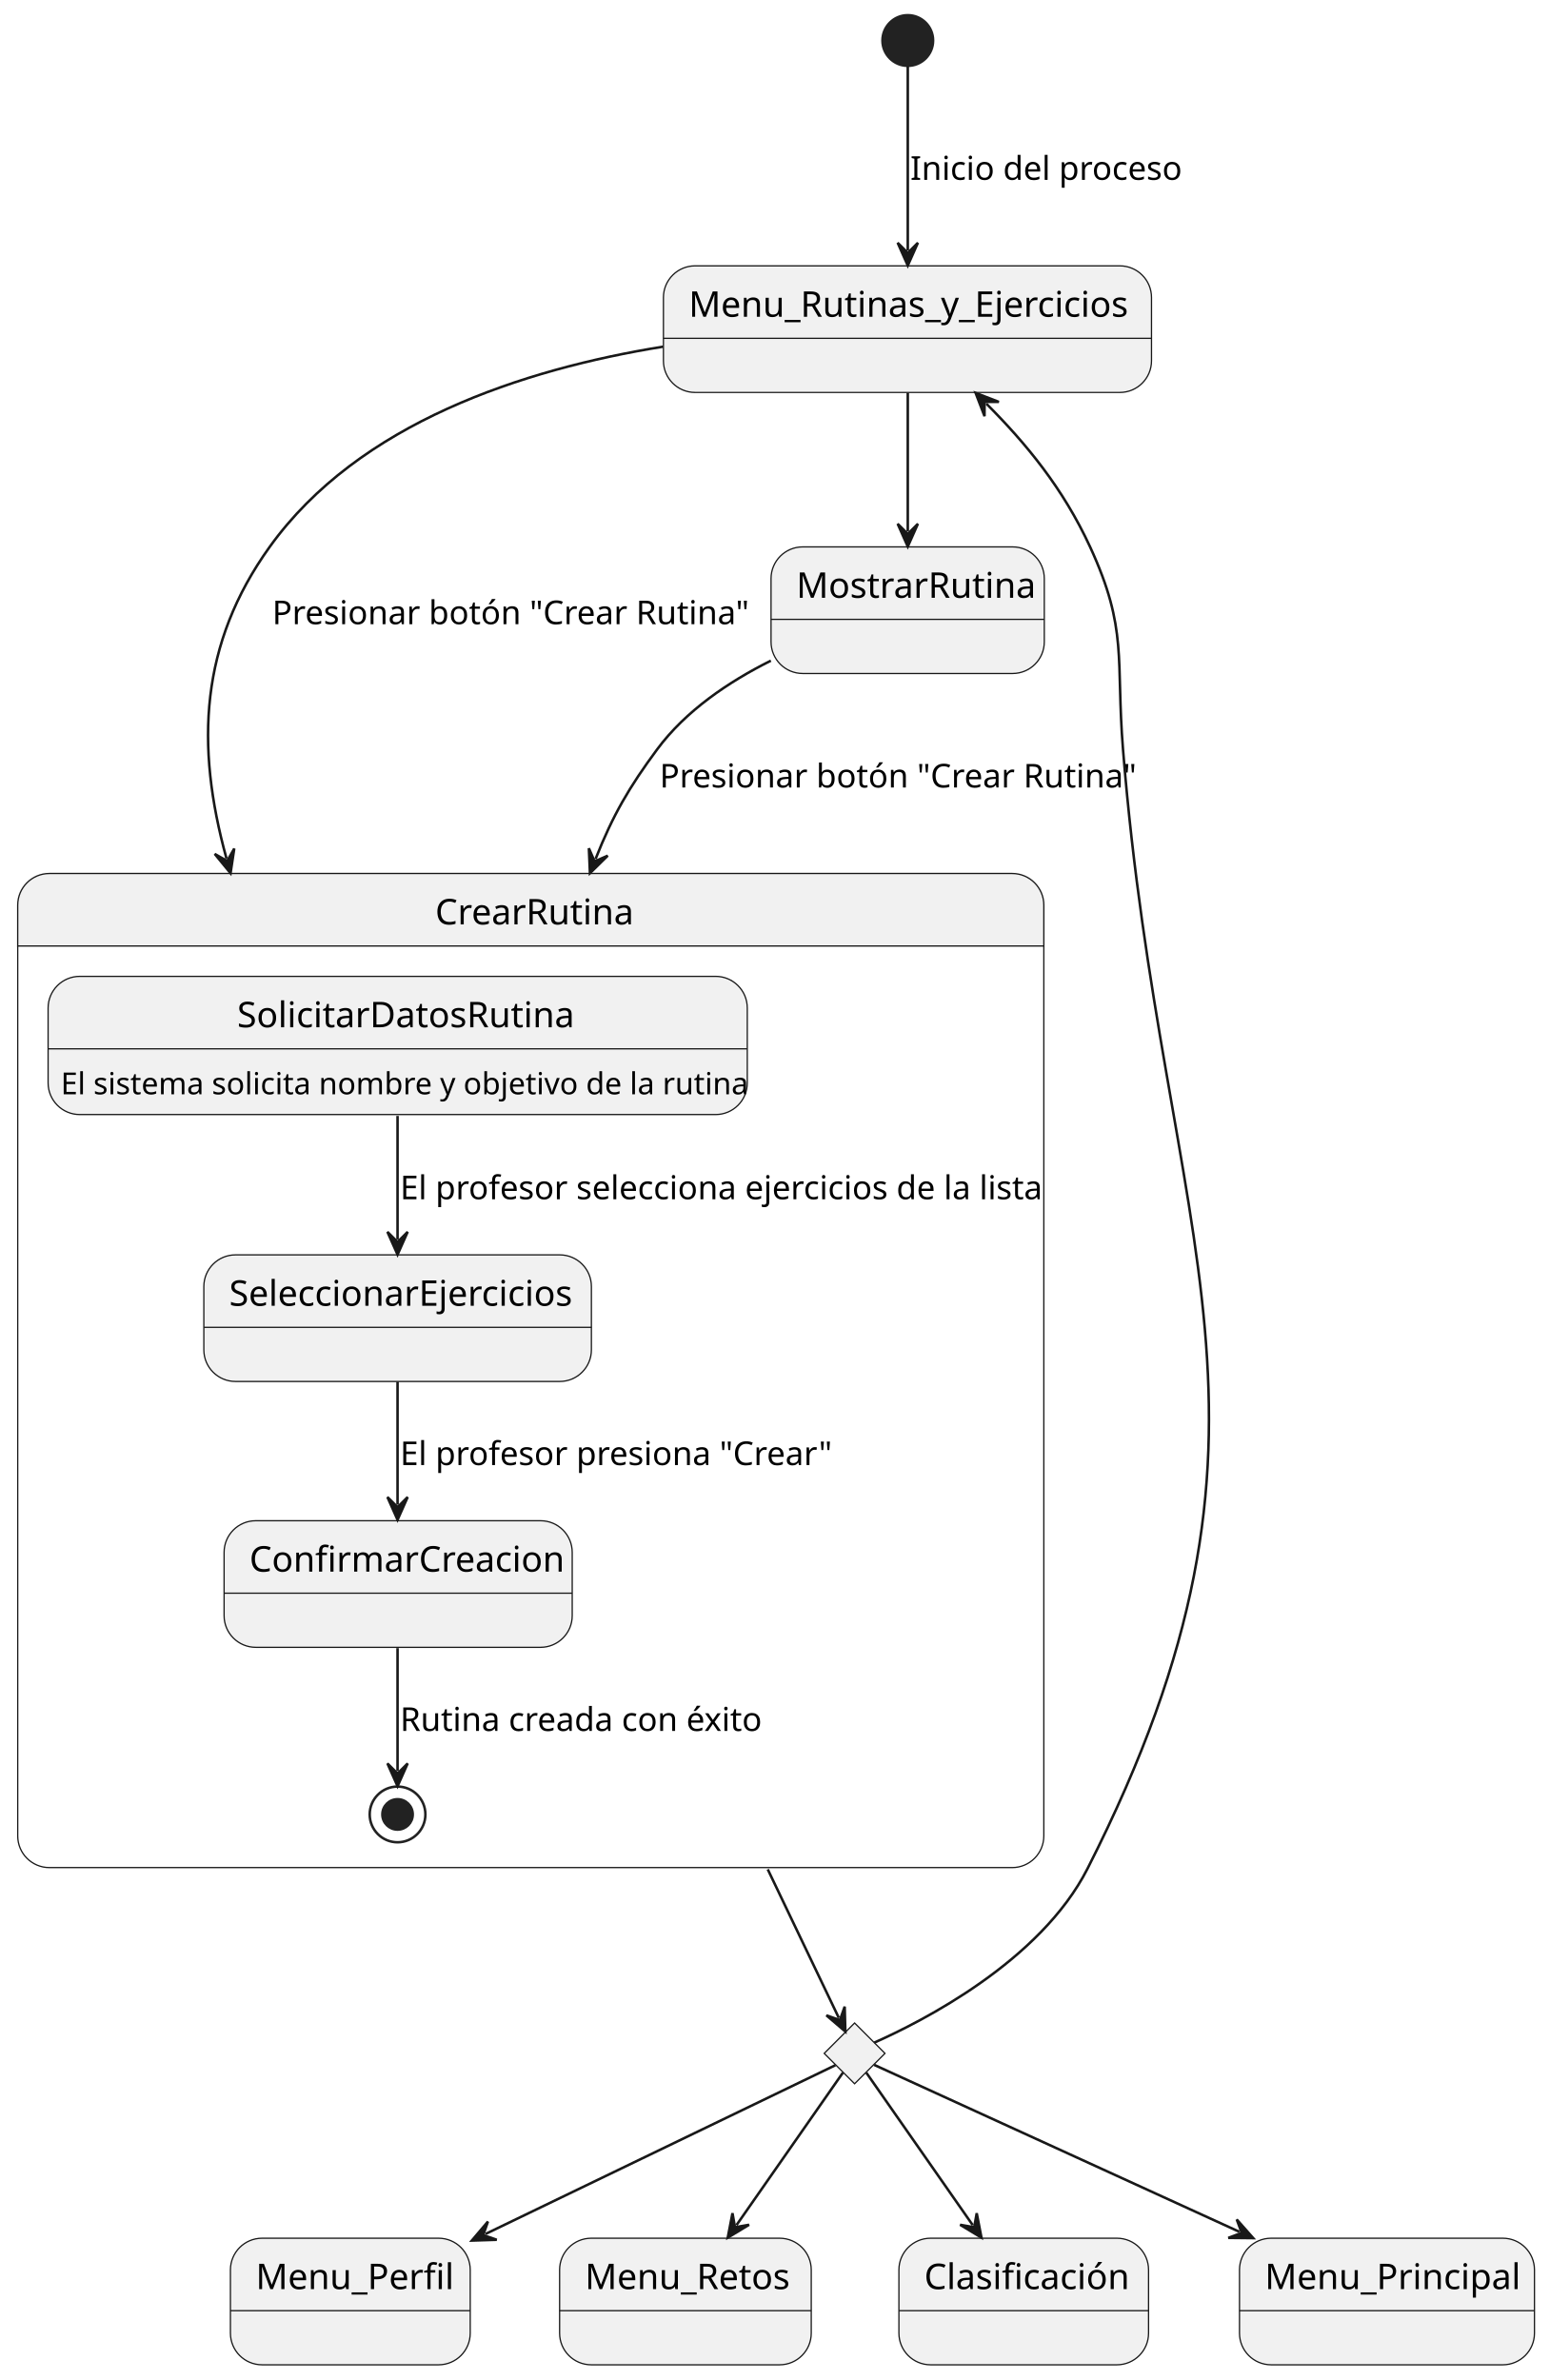
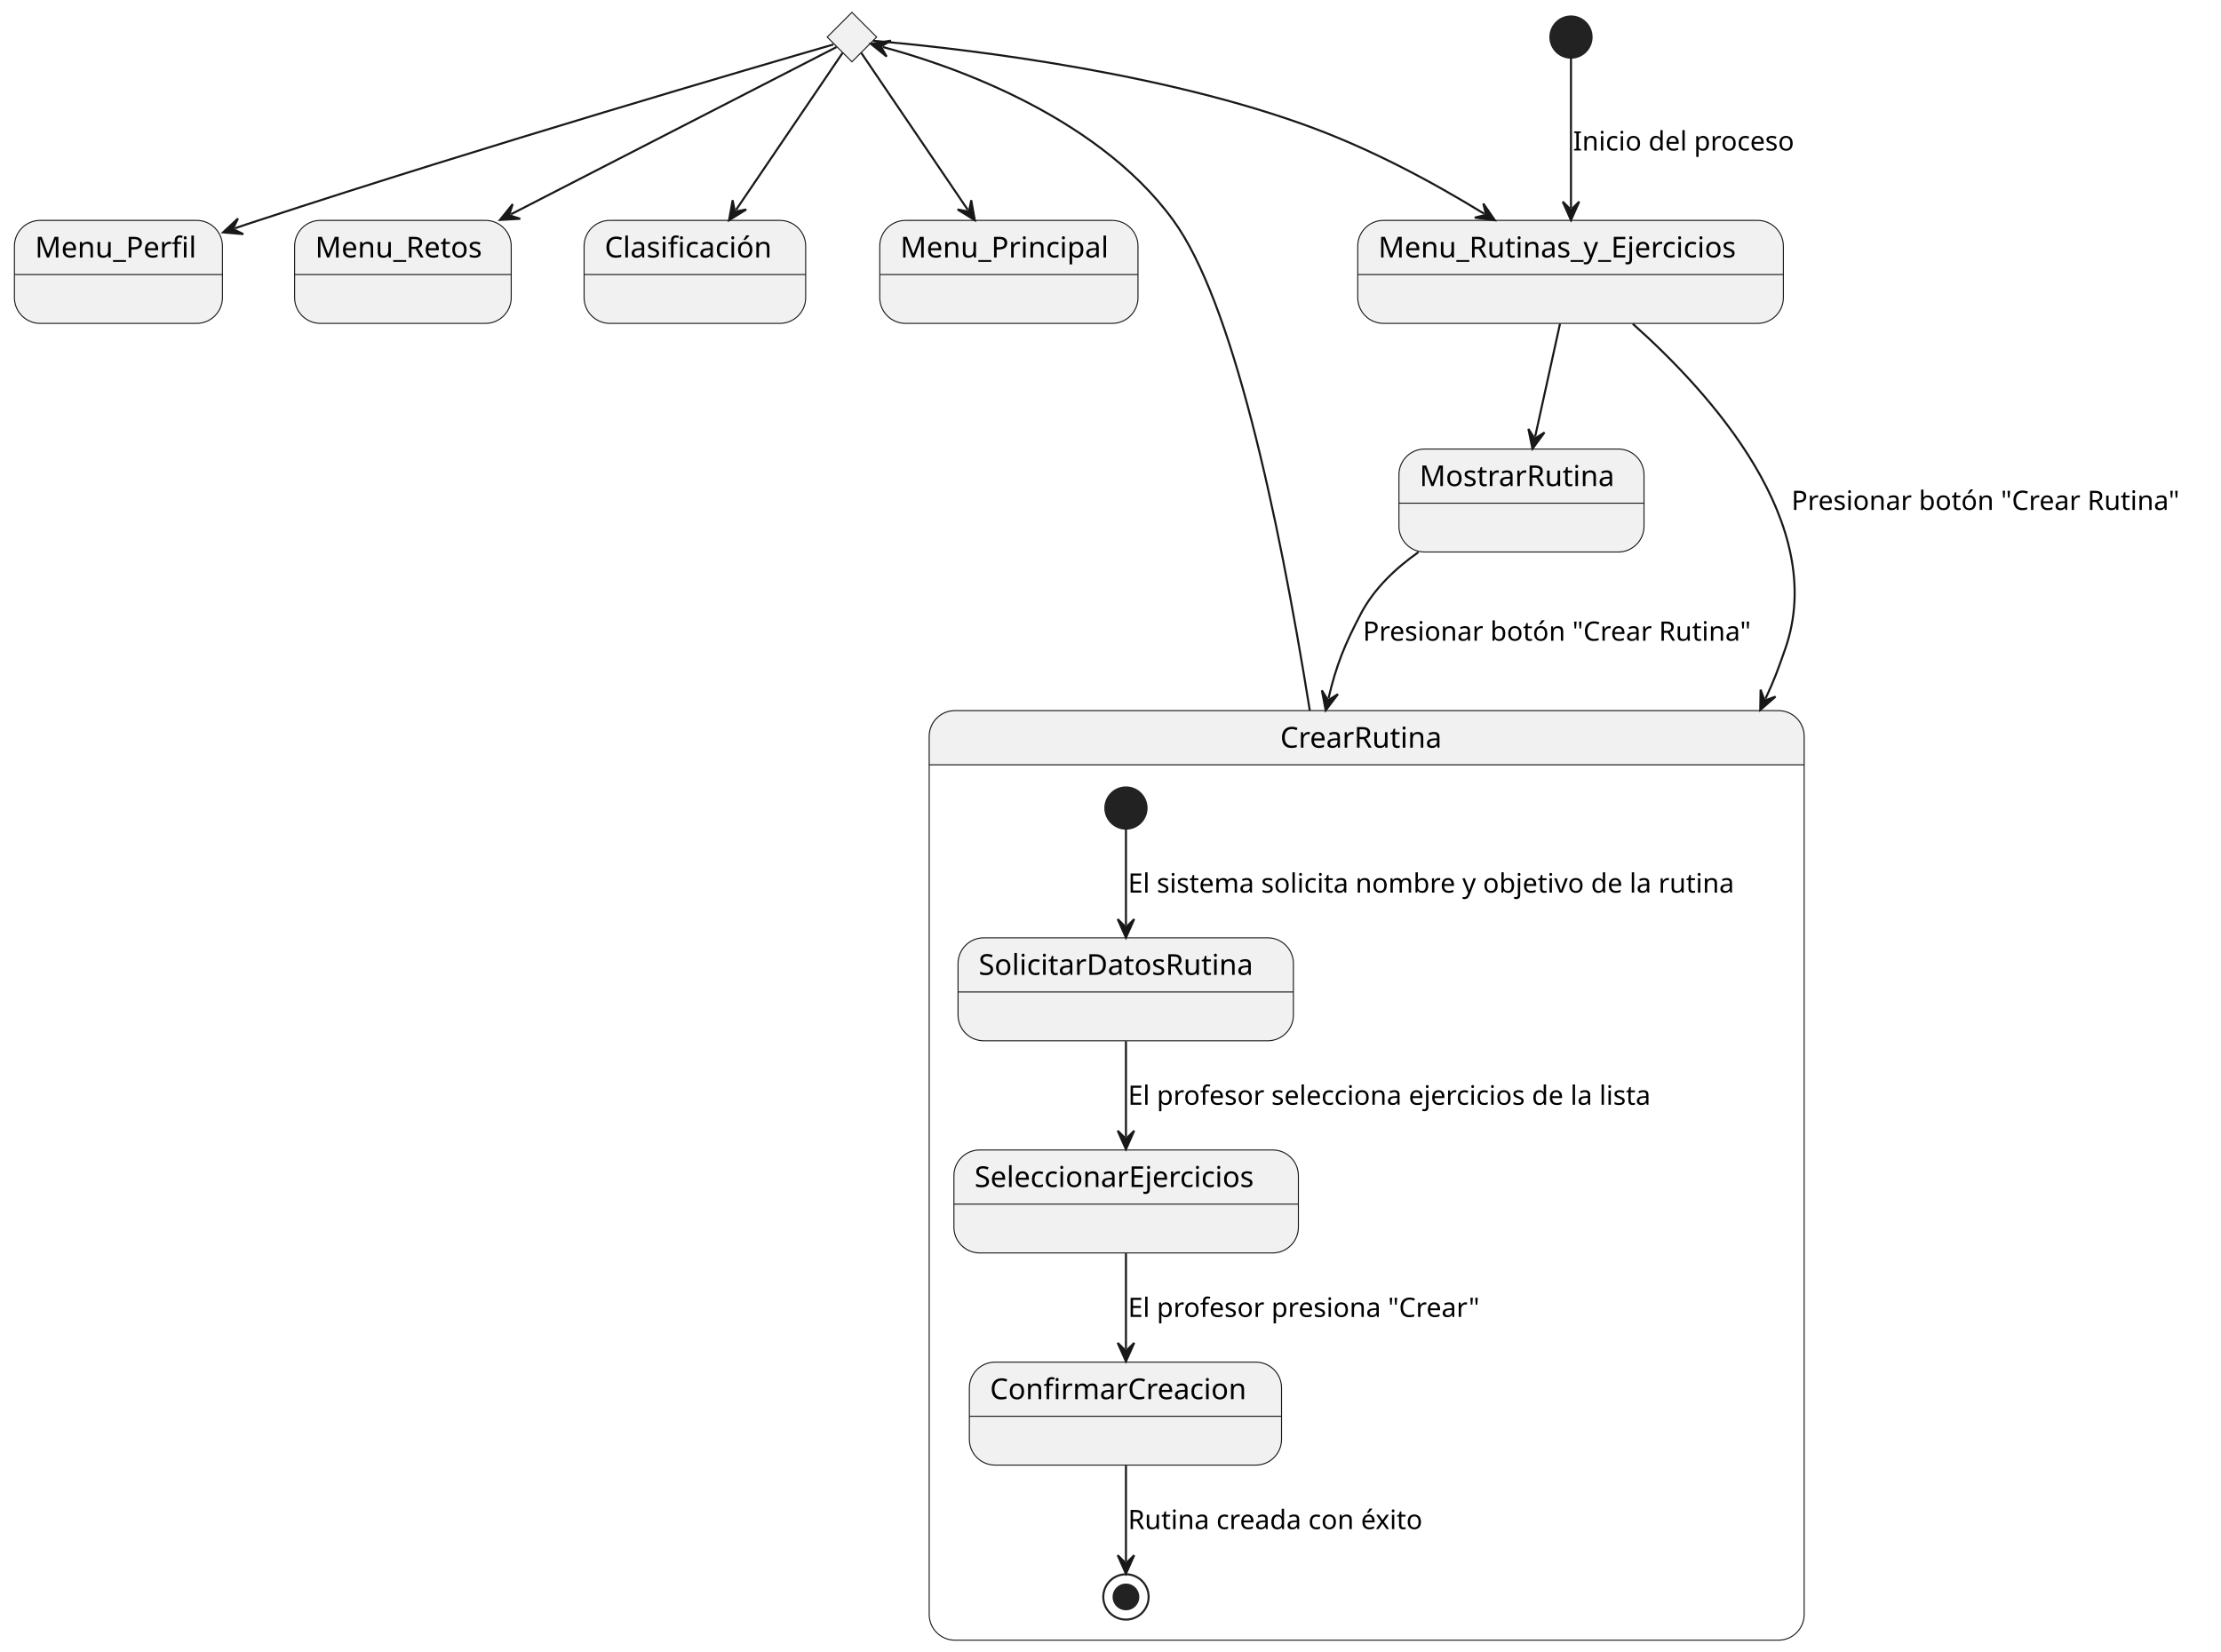
- <svg xmlns="http://www.w3.org/2000/svg" contentStyleType="text/css" height="940px" preserveAspectRatio="none" style="width:612px;height:940px;background:#FFFFFF;" version="1.1" viewBox="0 0 612 940" width="612px" zoomAndPan="magnify">
+ <svg xmlns="http://www.w3.org/2000/svg" contentStyleType="text/css" height="802px" preserveAspectRatio="none" style="width:1078px;height:802px;background:#FFFFFF;" version="1.1" viewBox="0 0 1078 802" width="1078px" zoomAndPan="magnify">
  <defs />
  <g>
-     <ellipse cx="358.5" cy="16" fill="#222222" rx="10" ry="10" style="stroke:#222222;stroke-width:1.0;" />
+     <g id="elem_rombo">
+       <polygon fill="#F1F1F1" points="413.5,6,425.5,18,413.5,30,401.5,18,413.5,6" style="stroke:#181818;stroke-width:0.5;" />
+     </g>
+     <path d="M463.5,345 L863.183,345 A12.5,12.5 0 0 1 875.683,357.5 L875.683,371.297 L451,371.297 L451,357.5 A12.5,12.5 0 0 1 463.5,345 " fill="#F1F1F1" style="stroke:#F1F1F1;stroke-width:1;" />
+     <rect fill="none" height="451.297" rx="12.5" ry="12.5" style="stroke:#181818;stroke-width:0.5;" width="424.683" x="451" y="345" />
+     <line style="stroke:#181818;stroke-width:0.5;" x1="451" x2="875.683" y1="371.297" y2="371.297" />
+     <text fill="#000000" font-family="sans-serif" font-size="14" lengthAdjust="spacing" textLength="83.911" x="621.386" y="362.995">CrearRutina</text>
+     <ellipse cx="546.5" cy="392.297" fill="#222222" rx="10" ry="10" style="stroke:#222222;stroke-width:1;" />
+     <g id="CrearRutina.SolicitarDatosRutina">
+       <rect fill="#F1F1F1" height="50" rx="12.5" ry="12.5" style="stroke:#181818;stroke-width:0.5;" width="162.782" x="465" y="455.297" />
+       <line style="stroke:#181818;stroke-width:0.5;" x1="465" x2="627.782" y1="481.594" y2="481.594" />
+       <text fill="#000000" font-family="sans-serif" font-size="14" lengthAdjust="spacing" textLength="142.782" x="475" y="473.292">SolicitarDatosRutina</text>
+     </g>
+     <g id="CrearRutina.SeleccionarEjercicios">
+       <rect fill="#F1F1F1" height="50" rx="12.5" ry="12.5" style="stroke:#181818;stroke-width:0.5;" width="167.198" x="463" y="558.297" />
+       <line style="stroke:#181818;stroke-width:0.5;" x1="463" x2="630.198" y1="584.594" y2="584.594" />
+       <text fill="#000000" font-family="sans-serif" font-size="14" lengthAdjust="spacing" textLength="147.198" x="473" y="576.292">SeleccionarEjercicios</text>
+     </g>
+     <g id="CrearRutina.ConfirmarCreacion">
+       <rect fill="#F1F1F1" height="50" rx="12.5" ry="12.5" style="stroke:#181818;stroke-width:0.5;" width="151.51" x="470.5" y="661.297" />
+       <line style="stroke:#181818;stroke-width:0.5;" x1="470.5" x2="622.01" y1="687.594" y2="687.594" />
+       <text fill="#000000" font-family="sans-serif" font-size="14" lengthAdjust="spacing" textLength="131.51" x="480.5" y="679.292">ConfirmarCreacion</text>
+     </g>
+     <ellipse cx="546.5" cy="775.297" fill="none" rx="11" ry="11" style="stroke:#222222;stroke-width:1;" />
+     <ellipse cx="546.5" cy="775.297" fill="#222222" rx="6" ry="6" style="stroke:#222222;stroke-width:1;" />
+     <g id="link_*start*CrearRutina_SolicitarDatosRutina">
+       <path d="M546.5,402.497 C546.5,414.977 546.5,431.717 546.5,449.227 " fill="none" id="*start*CrearRutina-to-SolicitarDatosRutina" style="stroke:#181818;stroke-width:1;" />
+       <polygon fill="#181818" points="546.5,455.227,550.5,446.227,546.5,450.227,542.5,446.227,546.5,455.227" style="stroke:#181818;stroke-width:1;" />
+       <text fill="#000000" font-family="sans-serif" font-size="13" lengthAdjust="spacing" textLength="318.183" x="547.5" y="433.364">El sistema solicita nombre y objetivo de la rutina</text>
+     </g>
+     <g id="link_SolicitarDatosRutina_SeleccionarEjercicios">
+       <path d="M546.5,505.487 C546.5,521.367 546.5,536.047 546.5,551.957 " fill="none" id="SolicitarDatosRutina-to-SeleccionarEjercicios" style="stroke:#181818;stroke-width:1;" />
+       <polygon fill="#181818" points="546.5,557.957,550.5,548.957,546.5,552.957,542.5,548.957,546.5,557.957" style="stroke:#181818;stroke-width:1;" />
+       <text fill="#000000" font-family="sans-serif" font-size="13" lengthAdjust="spacing" textLength="275.349" x="547.5" y="536.364">El profesor selecciona ejercicios de la lista</text>
+     </g>
+     <g id="link_SeleccionarEjercicios_ConfirmarCreacion">
+       <path d="M546.5,608.487 C546.5,624.367 546.5,639.047 546.5,654.957 " fill="none" id="SeleccionarEjercicios-to-ConfirmarCreacion" style="stroke:#181818;stroke-width:1;" />
+       <polygon fill="#181818" points="546.5,660.957,550.5,651.957,546.5,655.957,542.5,651.957,546.5,660.957" style="stroke:#181818;stroke-width:1;" />
+       <text fill="#000000" font-family="sans-serif" font-size="13" lengthAdjust="spacing" textLength="182.248" x="547.5" y="639.364">El profesor presiona "Crear"</text>
+     </g>
+     <g id="link_ConfirmarCreacion_*end*CrearRutina">
+       <path d="M546.5,711.527 C546.5,728.827 546.5,745.217 546.5,758.047 " fill="none" id="ConfirmarCreacion-to-*end*CrearRutina" style="stroke:#181818;stroke-width:1;" />
+       <polygon fill="#181818" points="546.5,764.047,550.5,755.047,546.5,759.047,542.5,755.047,546.5,764.047" style="stroke:#181818;stroke-width:1;" />
+       <text fill="#000000" font-family="sans-serif" font-size="13" lengthAdjust="spacing" textLength="154.953" x="547.5" y="742.364">Rutina creada con éxito</text>
+     </g>
+     <ellipse cx="762.5" cy="18" fill="#222222" rx="10" ry="10" style="stroke:#222222;stroke-width:1;" />
    <g id="Menu_Rutinas_y_Ejercicios">
-       <rect fill="#F1F1F1" height="50" rx="12.5" ry="12.5" style="stroke:#181818;stroke-width:0.5;" width="192.751" x="262" y="105" />
-       <line style="stroke:#181818;stroke-width:0.5;" x1="262" x2="454.751" y1="133.621" y2="133.621" />
-       <text fill="#000000" font-family="sans-serif" font-size="14" lengthAdjust="spacing" textLength="172.751" x="272" y="125.107">Menu_Rutinas_y_Ejercicios</text>
-     </g>
-     <g id="elem_rombo">
-       <polygon fill="#F1F1F1" points="337.5,799,349.5,811,337.5,823,325.5,811,337.5,799" style="stroke:#181818;stroke-width:0.5;" />
+       <rect fill="#F1F1F1" height="50" rx="12.5" ry="12.5" style="stroke:#181818;stroke-width:0.5;" width="206.587" x="659" y="107" />
+       <line style="stroke:#181818;stroke-width:0.5;" x1="659" x2="865.587" y1="133.297" y2="133.297" />
+       <text fill="#000000" font-family="sans-serif" font-size="14" lengthAdjust="spacing" textLength="186.587" x="669" y="124.995">Menu_Rutinas_y_Ejercicios</text>
    </g>
    <g id="Menu_Perfil">
-       <rect fill="#F1F1F1" height="50" rx="12.5" ry="12.5" style="stroke:#181818;stroke-width:0.5;" width="94.703" x="91" y="884" />
-       <line style="stroke:#181818;stroke-width:0.5;" x1="91" x2="185.703" y1="912.621" y2="912.621" />
-       <text fill="#000000" font-family="sans-serif" font-size="14" lengthAdjust="spacing" textLength="74.703" x="101" y="904.107">Menu_Perfil</text>
+       <rect fill="#F1F1F1" height="50" rx="12.5" ry="12.5" style="stroke:#181818;stroke-width:0.5;" width="100.958" x="7" y="107" />
+       <line style="stroke:#181818;stroke-width:0.5;" x1="7" x2="107.958" y1="133.297" y2="133.297" />
+       <text fill="#000000" font-family="sans-serif" font-size="14" lengthAdjust="spacing" textLength="80.958" x="17" y="124.995">Menu_Perfil</text>
    </g>
    <g id="Menu_Retos">
-       <rect fill="#F1F1F1" height="50" rx="12.5" ry="12.5" style="stroke:#181818;stroke-width:0.5;" width="99.379" x="221" y="884" />
-       <line style="stroke:#181818;stroke-width:0.5;" x1="221" x2="320.379" y1="912.621" y2="912.621" />
-       <text fill="#000000" font-family="sans-serif" font-size="14" lengthAdjust="spacing" textLength="79.379" x="231" y="904.107">Menu_Retos</text>
+       <rect fill="#F1F1F1" height="50" rx="12.5" ry="12.5" style="stroke:#181818;stroke-width:0.5;" width="105.128" x="143" y="107" />
+       <line style="stroke:#181818;stroke-width:0.5;" x1="143" x2="248.128" y1="133.297" y2="133.297" />
+       <text fill="#000000" font-family="sans-serif" font-size="14" lengthAdjust="spacing" textLength="85.128" x="153" y="124.995">Menu_Retos</text>
    </g>
    <g id="Clasificación">
-       <rect fill="#F1F1F1" height="50" rx="12.5" ry="12.5" style="stroke:#181818;stroke-width:0.5;" width="98.586" x="355" y="884" />
-       <line style="stroke:#181818;stroke-width:0.5;" x1="355" x2="453.586" y1="912.621" y2="912.621" />
-       <text fill="#000000" font-family="sans-serif" font-size="14" lengthAdjust="spacing" textLength="78.586" x="365" y="904.107">Clasificación</text>
+       <rect fill="#F1F1F1" height="50" rx="12.5" ry="12.5" style="stroke:#181818;stroke-width:0.5;" width="107.548" x="283.5" y="107" />
+       <line style="stroke:#181818;stroke-width:0.5;" x1="283.5" x2="391.048" y1="133.297" y2="133.297" />
+       <text fill="#000000" font-family="sans-serif" font-size="14" lengthAdjust="spacing" textLength="87.548" x="293.5" y="124.995">Clasificación</text>
    </g>
    <g id="Menu_Principal">
-       <rect fill="#F1F1F1" height="50" rx="12.5" ry="12.5" style="stroke:#181818;stroke-width:0.5;" width="116.496" x="489.5" y="884" />
-       <line style="stroke:#181818;stroke-width:0.5;" x1="489.5" x2="605.996" y1="912.621" y2="912.621" />
-       <text fill="#000000" font-family="sans-serif" font-size="14" lengthAdjust="spacing" textLength="96.496" x="499.5" y="904.107">Menu_Principal</text>
-     </g>
-     <path d="M19.5,345 L399.726,345 A12.5,12.5 0 0 1 412.226,357.5 L412.226,373.621 L7,373.621 L7,357.5 A12.5,12.5 0 0 1 19.5,345 " fill="#F1F1F1" style="stroke:#F1F1F1;stroke-width:1.0;" />
-     <rect fill="none" height="392.621" rx="12.5" ry="12.5" style="stroke:#181818;stroke-width:0.5;" width="405.226" x="7" y="345" />
-     <line style="stroke:#181818;stroke-width:0.5;" x1="7" x2="412.226" y1="373.621" y2="373.621" />
-     <text fill="#000000" font-family="sans-serif" font-size="14" lengthAdjust="spacing" textLength="75.476" x="171.875" y="365.107">CrearRutina</text>
-     <g id="CrearRutina.SolicitarDatosRutina">
-       <rect fill="#F1F1F1" height="54.582" rx="12.5" ry="12.5" style="stroke:#181818;stroke-width:0.5;" width="276.119" x="19" y="385.621" />
-       <line style="stroke:#181818;stroke-width:0.5;" x1="19" x2="295.119" y1="414.242" y2="414.242" />
-       <text fill="#000000" font-family="sans-serif" font-size="14" lengthAdjust="spacing" textLength="126.834" x="93.643" y="405.728">SolicitarDatosRutina</text>
-       <text fill="#000000" font-family="sans-serif" font-size="12" lengthAdjust="spacing" textLength="256.119" x="24" y="432.191">El sistema solicita nombre y objetivo de la rutina</text>
-     </g>
-     <g id="CrearRutina.SeleccionarEjercicios">
-       <rect fill="#F1F1F1" height="50" rx="12.5" ry="12.5" style="stroke:#181818;stroke-width:0.5;" width="153.055" x="80.5" y="495.621" />
-       <line style="stroke:#181818;stroke-width:0.5;" x1="80.5" x2="233.555" y1="524.242" y2="524.242" />
-       <text fill="#000000" font-family="sans-serif" font-size="14" lengthAdjust="spacing" textLength="133.055" x="90.5" y="515.729">SeleccionarEjercicios</text>
-     </g>
-     <g id="CrearRutina.ConfirmarCreacion">
-       <rect fill="#F1F1F1" height="50" rx="12.5" ry="12.5" style="stroke:#181818;stroke-width:0.5;" width="137.482" x="88.5" y="600.621" />
-       <line style="stroke:#181818;stroke-width:0.5;" x1="88.5" x2="225.982" y1="629.242" y2="629.242" />
-       <text fill="#000000" font-family="sans-serif" font-size="14" lengthAdjust="spacing" textLength="117.482" x="98.5" y="620.729">ConfirmarCreacion</text>
-     </g>
-     <ellipse cx="157" cy="716.621" fill="none" rx="11" ry="11" style="stroke:#222222;stroke-width:1.0;" />
-     <ellipse cx="157" cy="716.621" fill="#222222" rx="6" ry="6" style="stroke:#222222;stroke-width:1.0;" />
-     <g id="link_SolicitarDatosRutina_SeleccionarEjercicios">
-       <path d="M157,440.741 C157,457.591 157,473.191 157,489.531 " fill="none" id="SolicitarDatosRutina-to-SeleccionarEjercicios" style="stroke:#181818;stroke-width:1.0;" />
-       <polygon fill="#181818" points="157,495.531,161,486.531,157,490.531,153,486.531,157,495.531" style="stroke:#181818;stroke-width:1.0;" />
-       <text fill="#000000" font-family="sans-serif" font-size="13" lengthAdjust="spacing" textLength="244.226" x="158" y="473.649">El profesor selecciona ejercicios de la lista</text>
-     </g>
-     <g id="link_SeleccionarEjercicios_ConfirmarCreacion">
-       <path d="M157,545.771 C157,562.181 157,577.811 157,594.271 " fill="none" id="SeleccionarEjercicios-to-ConfirmarCreacion" style="stroke:#181818;stroke-width:1.0;" />
-       <polygon fill="#181818" points="157,600.271,161,591.271,157,595.271,153,591.271,157,600.271" style="stroke:#181818;stroke-width:1.0;" />
-       <text fill="#000000" font-family="sans-serif" font-size="13" lengthAdjust="spacing" textLength="161.688" x="158" y="578.649">El profesor presiona "Crear"</text>
-     </g>
-     <g id="link_ConfirmarCreacion_*end*CrearRutina">
-       <path d="M157,650.941 C157,668.851 157,686.291 157,699.481 " fill="none" id="ConfirmarCreacion-to-*end*CrearRutina" style="stroke:#181818;stroke-width:1.0;" />
-       <polygon fill="#181818" points="157,705.481,161,696.481,157,700.481,153,696.481,157,705.481" style="stroke:#181818;stroke-width:1.0;" />
-       <text fill="#000000" font-family="sans-serif" font-size="13" lengthAdjust="spacing" textLength="136.583" x="158" y="683.649">Rutina creada con éxito</text>
+       <rect fill="#F1F1F1" height="50" rx="12.5" ry="12.5" style="stroke:#181818;stroke-width:0.5;" width="125.342" x="427" y="107" />
+       <line style="stroke:#181818;stroke-width:0.5;" x1="427" x2="552.342" y1="133.297" y2="133.297" />
+       <text fill="#000000" font-family="sans-serif" font-size="14" lengthAdjust="spacing" textLength="105.342" x="437" y="124.995">Menu_Principal</text>
    </g>
    <g id="MostrarRutina">
-       <rect fill="#F1F1F1" height="50" rx="12.5" ry="12.5" style="stroke:#181818;stroke-width:0.5;" width="107.917" x="304.5" y="216" />
-       <line style="stroke:#181818;stroke-width:0.5;" x1="304.5" x2="412.417" y1="244.621" y2="244.621" />
-       <text fill="#000000" font-family="sans-serif" font-size="14" lengthAdjust="spacing" textLength="87.917" x="314.5" y="236.107">MostrarRutina</text>
+       <rect fill="#F1F1F1" height="50" rx="12.5" ry="12.5" style="stroke:#181818;stroke-width:0.5;" width="118.95" x="679" y="218" />
+       <line style="stroke:#181818;stroke-width:0.5;" x1="679" x2="797.95" y1="244.297" y2="244.297" />
+       <text fill="#000000" font-family="sans-serif" font-size="14" lengthAdjust="spacing" textLength="98.95" x="689" y="235.995">MostrarRutina</text>
    </g>
    <g id="link_*start*_Menu_Rutinas_y_Ejercicios">
-       <path d="M358.5,26.17 C358.5,43.2 358.5,74.23 358.5,98.89 " fill="none" id="*start*-to-Menu_Rutinas_y_Ejercicios" style="stroke:#181818;stroke-width:1.0;" />
-       <polygon fill="#181818" points="358.5,104.89,362.5,95.89,358.5,99.89,354.5,95.89,358.5,104.89" style="stroke:#181818;stroke-width:1.0;" />
-       <text fill="#000000" font-family="sans-serif" font-size="13" lengthAdjust="spacing" textLength="101.169" x="359.5" y="71.028">Inicio del proceso</text>
+       <path d="M762.5,28.17 C762.5,45.2 762.5,76.23 762.5,100.89 " fill="none" id="*start*-to-Menu_Rutinas_y_Ejercicios" style="stroke:#181818;stroke-width:1;" />
+       <polygon fill="#181818" points="762.5,106.89,766.5,97.89,762.5,101.89,758.5,97.89,762.5,106.89" style="stroke:#181818;stroke-width:1;" />
+       <text fill="#000000" font-family="sans-serif" font-size="13" lengthAdjust="spacing" textLength="113.947" x="763.5" y="73.067">Inicio del proceso</text>
    </g>
    <g id="link_rombo_Menu_Perfil">
-       <path d="M329.94,815.65 C306.73,826.85 240.484,858.803 191.734,882.323 " fill="none" id="rombo-to-Menu_Perfil" style="stroke:#181818;stroke-width:1.0;" />
-       <polygon fill="#181818" points="186.33,884.93,196.174,884.622,190.833,882.757,192.698,877.417,186.33,884.93" style="stroke:#181818;stroke-width:1.0;" />
+       <path d="M404.5,21.6 C368.92,31.9 234.76,71.05 125.5,107 C119.91,108.84 119.751,108.851 113.961,110.851 " fill="none" id="rombo-to-Menu_Perfil" style="stroke:#181818;stroke-width:1;" />
+       <polygon fill="#181818" points="108.29,112.81,118.103,113.652,113.016,111.177,115.491,106.091,108.29,112.81" style="stroke:#181818;stroke-width:1;" />
    </g>
    <g id="link_rombo_Menu_Retos">
-       <path d="M332.89,818.6 C323.67,831.82 305.954,857.2 290.834,878.86 " fill="none" id="rombo-to-Menu_Retos" style="stroke:#181818;stroke-width:1.0;" />
-       <polygon fill="#181818" points="287.4,883.78,295.832,878.69,290.262,879.68,289.272,874.111,287.4,883.78" style="stroke:#181818;stroke-width:1.0;" />
+       <path d="M406,22.86 C380.62,35.89 301.907,76.339 247.997,104.029 " fill="none" id="rombo-to-Menu_Retos" style="stroke:#181818;stroke-width:1;" />
+       <polygon fill="#181818" points="242.66,106.77,252.493,106.216,247.108,104.486,248.838,99.1,242.66,106.77" style="stroke:#181818;stroke-width:1;" />
    </g>
    <g id="link_rombo_Clasificación">
-       <path d="M342.11,818.6 C351.33,831.82 369.046,857.2 384.166,878.86 " fill="none" id="rombo-to-Clasificación" style="stroke:#181818;stroke-width:1.0;" />
-       <polygon fill="#181818" points="387.6,883.78,385.728,874.111,384.738,879.68,379.168,878.69,387.6,883.78" style="stroke:#181818;stroke-width:1.0;" />
+       <path d="M408.97,25.67 C398.36,41.31 374.828,75.984 357.228,101.934 " fill="none" id="rombo-to-Clasificación" style="stroke:#181818;stroke-width:1;" />
+       <polygon fill="#181818" points="353.86,106.9,362.222,101.697,356.666,102.762,355.601,97.206,353.86,106.9" style="stroke:#181818;stroke-width:1;" />
    </g>
    <g id="link_rombo_Menu_Rutinas_y_Ejercicios">
-       <path d="M345.3,806.74 C363.93,798.47 410.86,774.71 429.5,738 C518.5,562.76 459.31,491.91 443.5,296 C440.6,260.09 445.58,248.71 430.5,216 C419.81,192.82 405.237,175.188 389.527,159.438 " fill="none" id="rombo-to-Menu_Rutinas_y_Ejercicios" style="stroke:#181818;stroke-width:1.0;" />
-       <polygon fill="#181818" points="385.29,155.19,388.814,164.387,388.821,158.73,394.478,158.737,385.29,155.19" style="stroke:#181818;stroke-width:1.0;" />
+       <path d="M423.79,19.8 C455.55,22.49 554.57,32.67 631.5,60 C664.9,71.86 694.95,88.231 720.43,103.802 " fill="none" id="rombo-to-Menu_Rutinas_y_Ejercicios" style="stroke:#181818;stroke-width:1;" />
+       <polygon fill="#181818" points="725.55,106.93,719.956,98.824,721.284,104.323,715.785,105.65,725.55,106.93" style="stroke:#181818;stroke-width:1;" />
    </g>
    <g id="link_rombo_Menu_Principal">
-       <path d="M345.22,815.53 C369.12,826.46 437.913,857.905 489.473,881.476 " fill="none" id="rombo-to-Menu_Principal" style="stroke:#181818;stroke-width:1.0;" />
-       <polygon fill="#181818" points="494.93,883.97,488.408,876.59,490.383,881.891,485.082,883.866,494.93,883.97" style="stroke:#181818;stroke-width:1.0;" />
+       <path d="M418.03,25.67 C428.64,41.31 452.172,75.984 469.772,101.934 " fill="none" id="rombo-to-Menu_Principal" style="stroke:#181818;stroke-width:1;" />
+       <polygon fill="#181818" points="473.14,106.9,471.399,97.206,470.334,102.762,464.778,101.697,473.14,106.9" style="stroke:#181818;stroke-width:1;" />
    </g>
    <g id="link_Menu_Rutinas_y_Ejercicios_CrearRutina">
-       <path d="M261.85,136.92 C206.69,145.84 141.71,166.96 106.5,216 C79.09,254.17 77.043,294.146 89.453,339.096 " fill="none" id="Menu_Rutinas_y_Ejercicios-to-CrearRutina" style="stroke:#181818;stroke-width:1.0;" />
-       <polygon fill="#181818" points="91.05,344.88,92.511,335.14,89.719,340.06,84.799,337.269,91.05,344.88" style="stroke:#181818;stroke-width:1.0;" />
-       <text fill="#000000" font-family="sans-serif" font-size="13" lengthAdjust="spacing" textLength="178.318" x="107.5" y="246.528">Presionar botón "Crear Rutina"</text>
+       <path d="M792.5,157.21 C830.24,190.83 887.72,254.37 866.5,315 C863,325 861.453,329.461 856.903,339.231 " fill="none" id="Menu_Rutinas_y_Ejercicios-to-CrearRutina" style="stroke:#181818;stroke-width:1;" />
+       <polygon fill="#181818" points="854.37,344.67,861.796,338.2,856.481,340.137,854.543,334.823,854.37,344.67" style="stroke:#181818;stroke-width:1;" />
+       <text fill="#000000" font-family="sans-serif" font-size="13" lengthAdjust="spacing" textLength="200.84" x="869.5" y="247.567">Presionar botón "Crear Rutina"</text>
    </g>
    <g id="link_Menu_Rutinas_y_Ejercicios_MostrarRutina">
-       <path d="M358.5,155.19 C358.5,173.25 358.5,191.83 358.5,209.88 " fill="none" id="Menu_Rutinas_y_Ejercicios-to-MostrarRutina" style="stroke:#181818;stroke-width:1.0;" />
-       <polygon fill="#181818" points="358.5,215.88,362.5,206.88,358.5,210.88,354.5,206.88,358.5,215.88" style="stroke:#181818;stroke-width:1.0;" />
+       <path d="M757.17,157.19 C753.2,175.25 749.082,193.971 745.102,212.021 " fill="none" id="Menu_Rutinas_y_Ejercicios-to-MostrarRutina" style="stroke:#181818;stroke-width:1;" />
+       <polygon fill="#181818" points="743.81,217.88,749.654,209.952,744.887,212.997,741.842,208.23,743.81,217.88" style="stroke:#181818;stroke-width:1;" />
    </g>
    <g id="link_MostrarRutina_CrearRutina">
-       <path d="M304.43,260.94 C287.74,269.28 270.79,280.73 259.5,296 C248.55,310.81 242.063,321.859 235.183,339.289 " fill="none" id="MostrarRutina-to-CrearRutina" style="stroke:#181818;stroke-width:1.0;" />
-       <polygon fill="#181818" points="232.98,344.87,240.005,337.967,234.816,340.219,232.564,335.03,232.98,344.87" style="stroke:#181818;stroke-width:1.0;" />
-       <text fill="#000000" font-family="sans-serif" font-size="13" lengthAdjust="spacing" textLength="178.318" x="260.5" y="311.028">Presionar botón "Crear Rutina"</text>
+       <path d="M688.47,268.06 C677.27,275.96 666.84,285.89 660.5,298 C652.79,312.72 648.623,322.687 644.813,339.017 " fill="none" id="MostrarRutina-to-CrearRutina" style="stroke:#181818;stroke-width:1;" />
+       <polygon fill="#181818" points="643.45,344.86,649.39,337.004,644.586,339.991,641.6,335.187,643.45,344.86" style="stroke:#181818;stroke-width:1;" />
+       <text fill="#000000" font-family="sans-serif" font-size="13" lengthAdjust="spacing" textLength="200.84" x="661.5" y="311.067">Presionar botón "Crear Rutina"</text>
    </g>
    <g id="link_CrearRutina_rombo">
-       <path d="M303.2,738.31 C316.92,767 325.724,785.366 331.264,796.966 " fill="none" id="CrearRutina-to-rombo" style="stroke:#181818;stroke-width:1.0;" />
-       <polygon fill="#181818" points="333.85,802.38,333.581,792.535,331.695,797.868,326.362,795.982,333.85,802.38" style="stroke:#181818;stroke-width:1.0;" />
+       <path d="M635.74,344.98 C620.08,247.2 597.91,146.05 569.5,107 C530.91,53.94 455.757,30.108 428.487,22.828 " fill="none" id="CrearRutina-to-rombo" style="stroke:#181818;stroke-width:1;" />
+       <polygon fill="#181818" points="422.69,21.28,430.354,27.466,427.521,22.57,432.417,19.737,422.69,21.28" style="stroke:#181818;stroke-width:1;" />
    </g>
  </g>
</svg>
